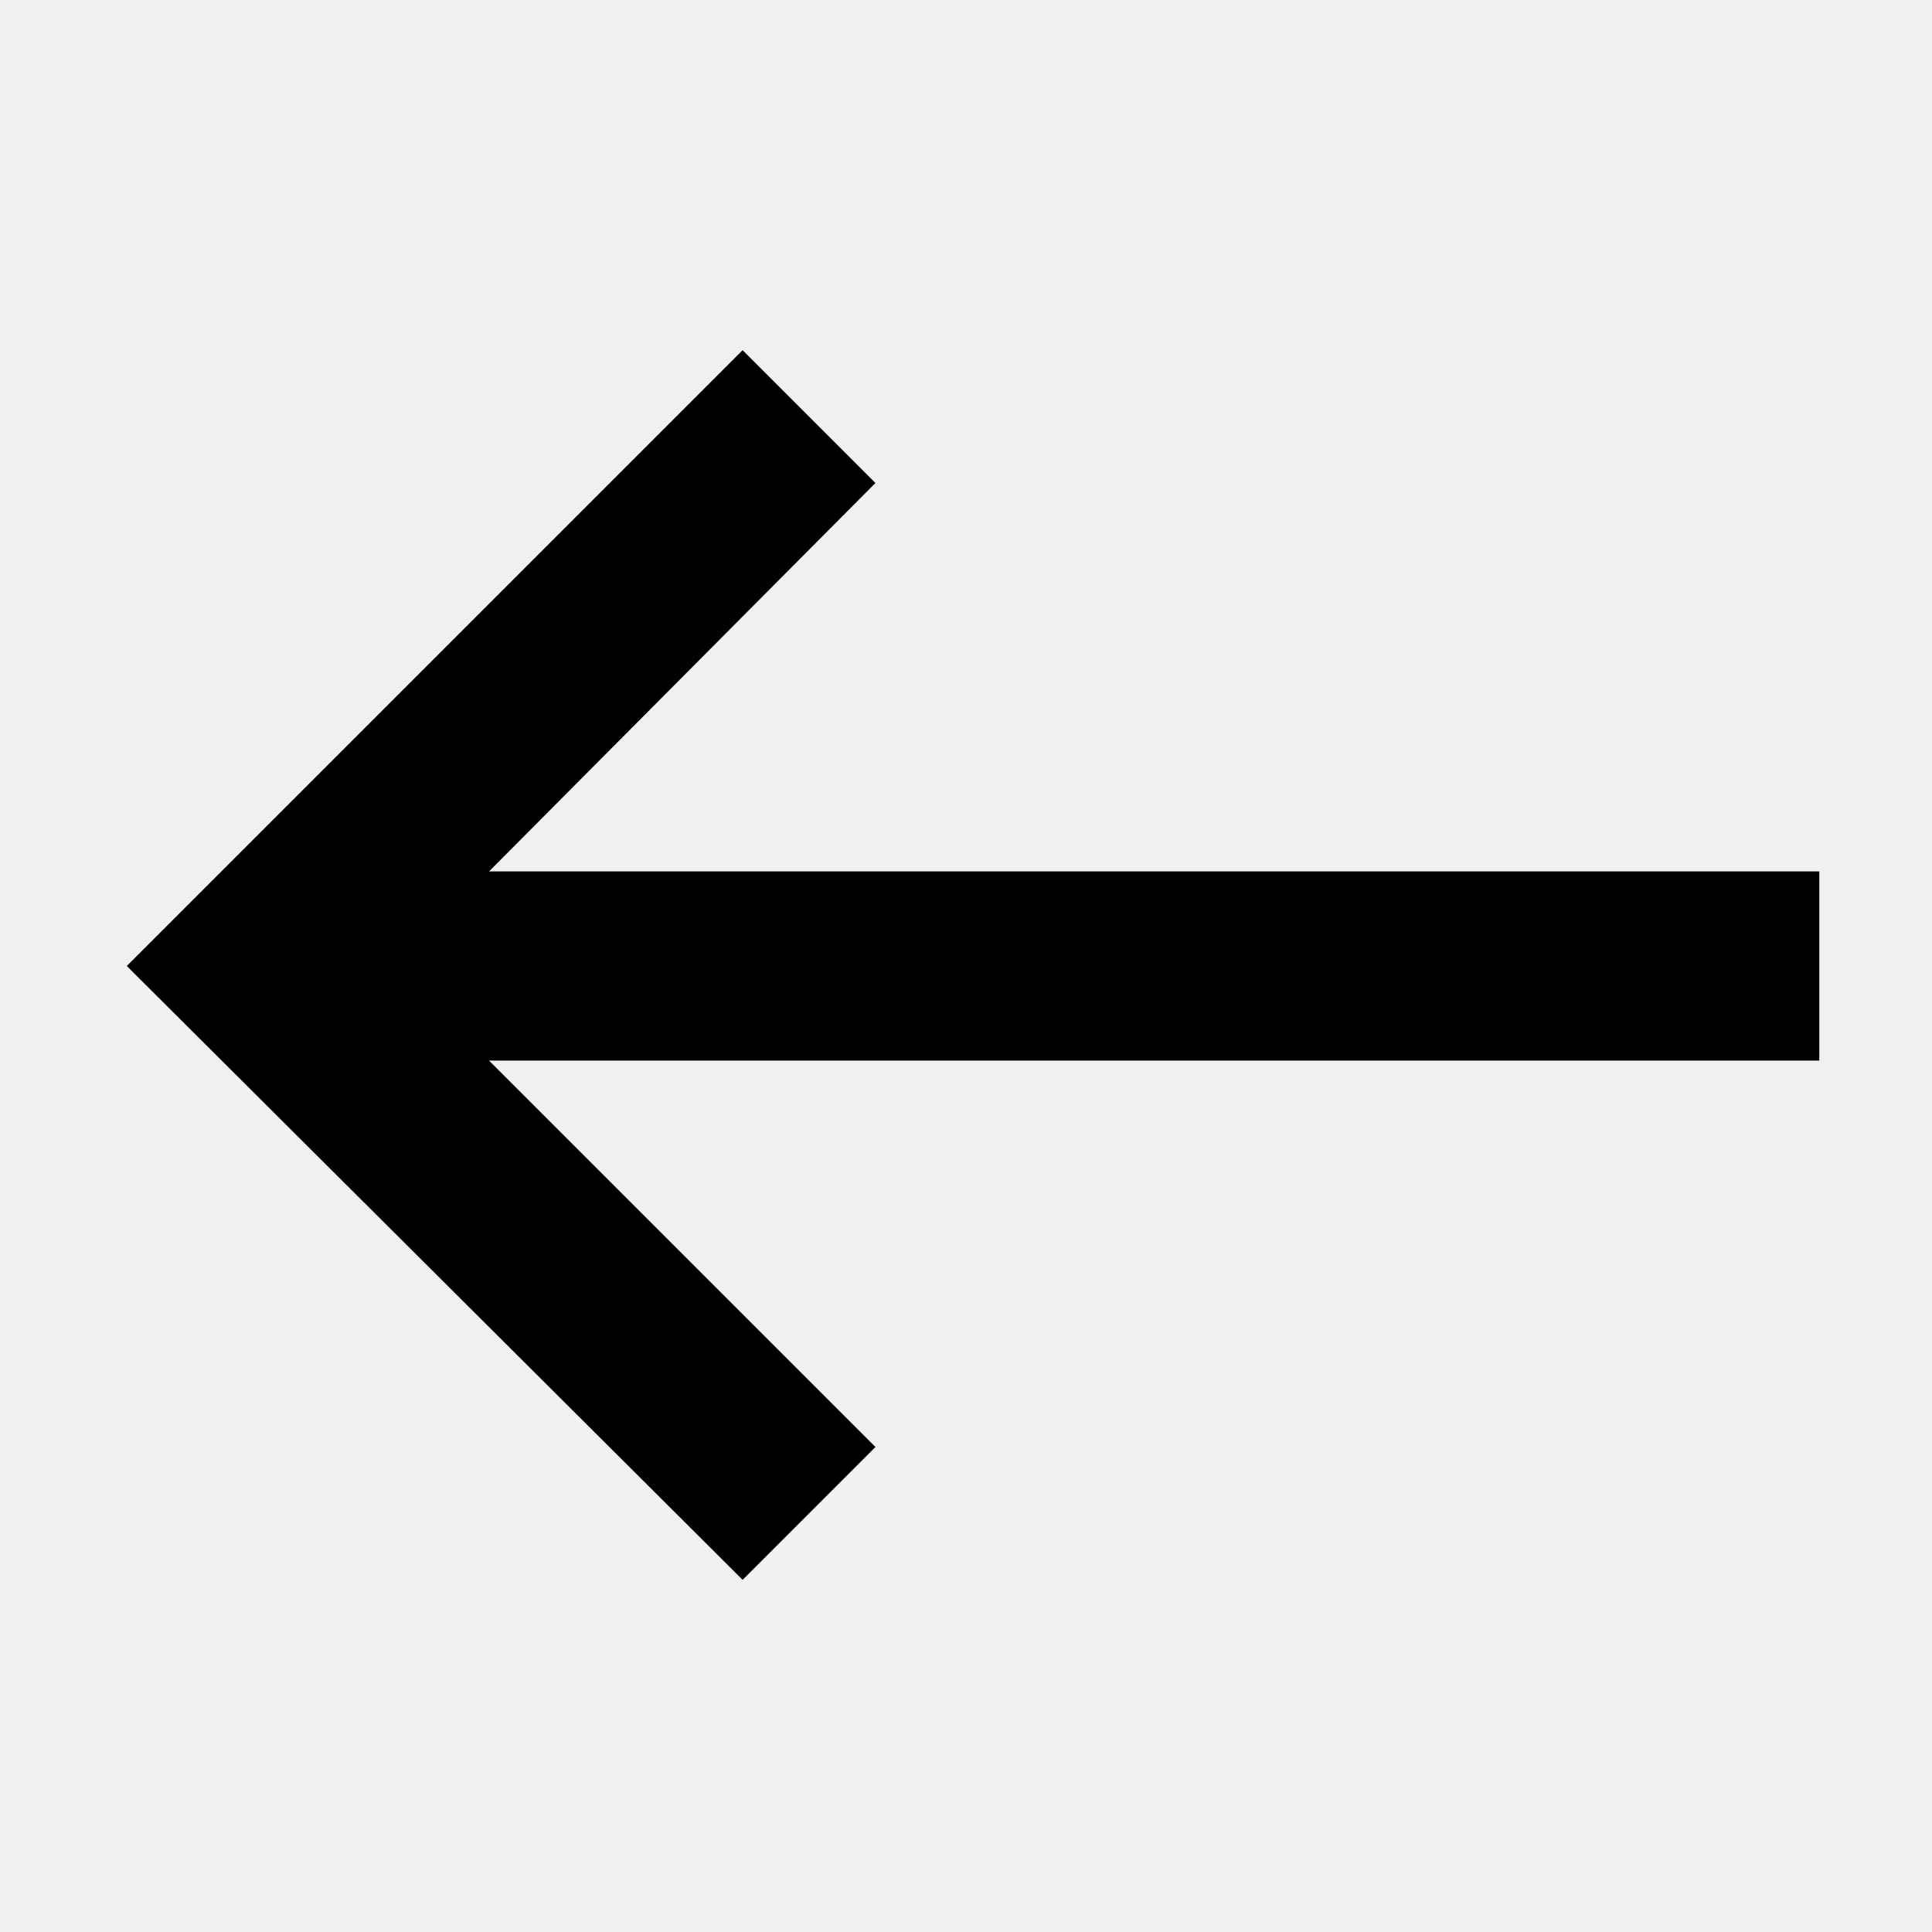
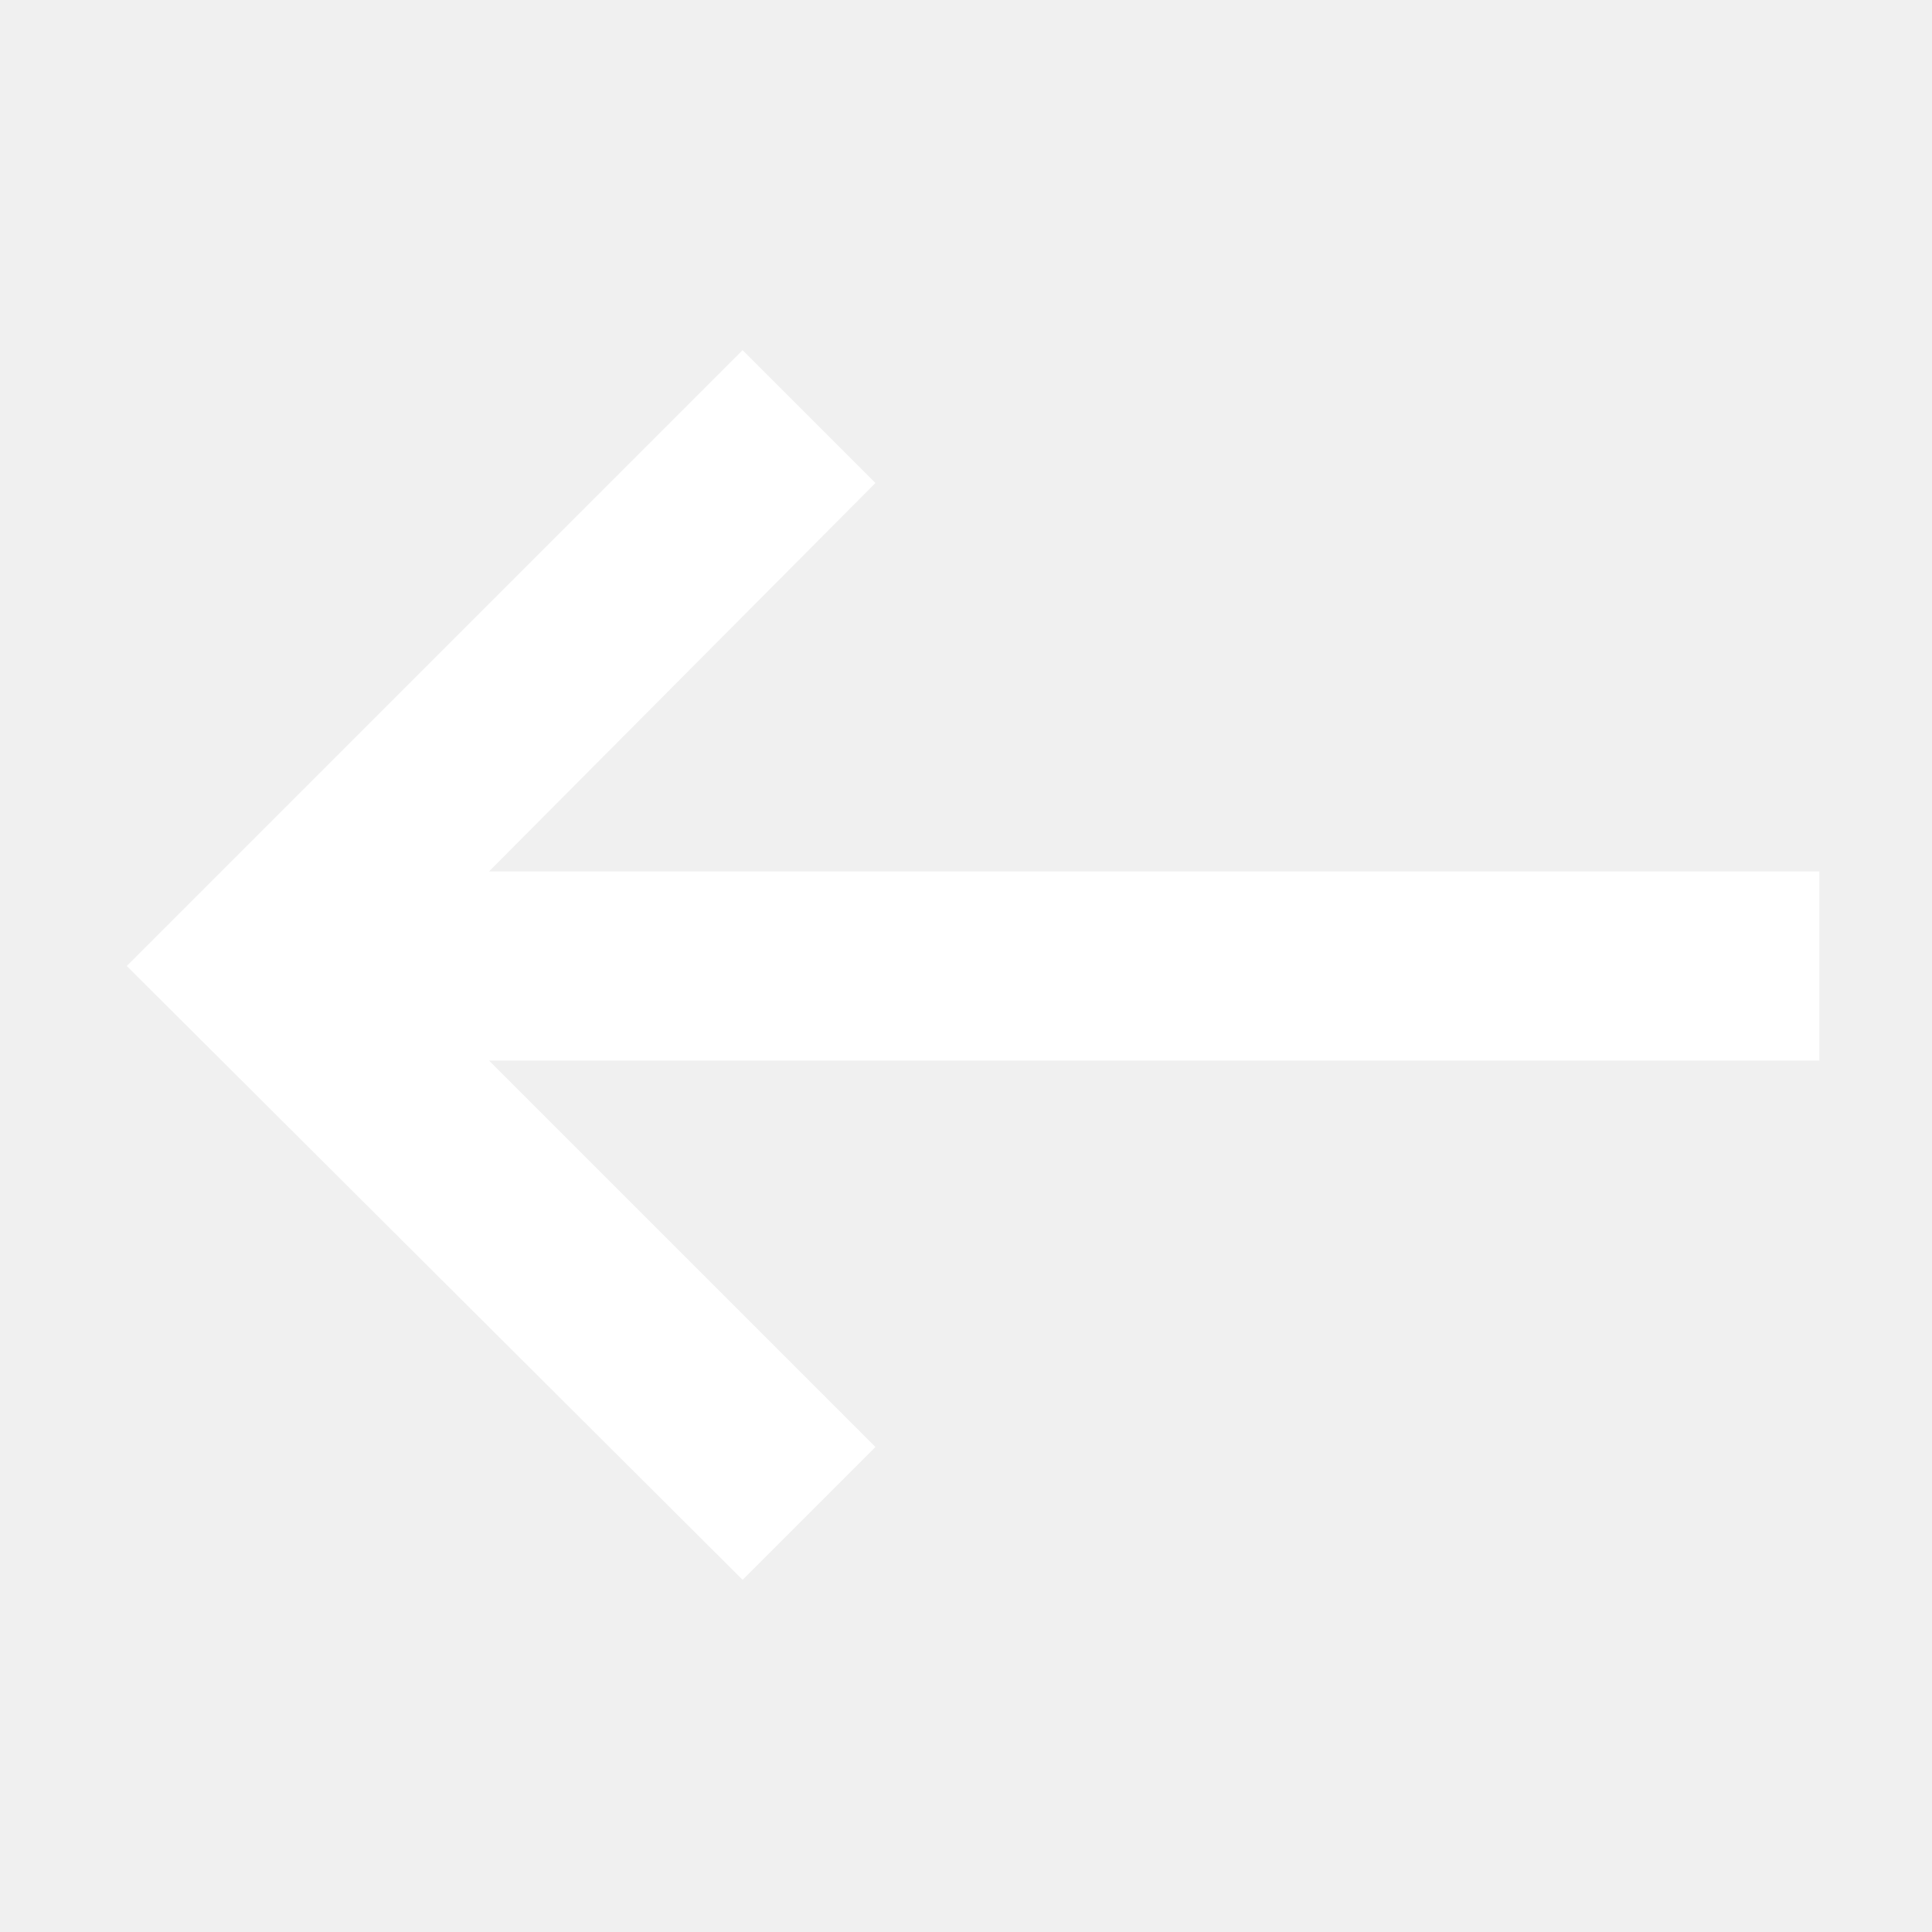
- <svg xmlns="http://www.w3.org/2000/svg" height="48" width="48" fill="#000">
+ <svg xmlns="http://www.w3.org/2000/svg" height="48" width="48" fill="#fff">
  <path d="M18.45 39.25 3.15 24l15.3-15.3 3.3 3.3-9.6 9.65H45.2v4.7H12.15l9.6 9.6Z" />
</svg>
